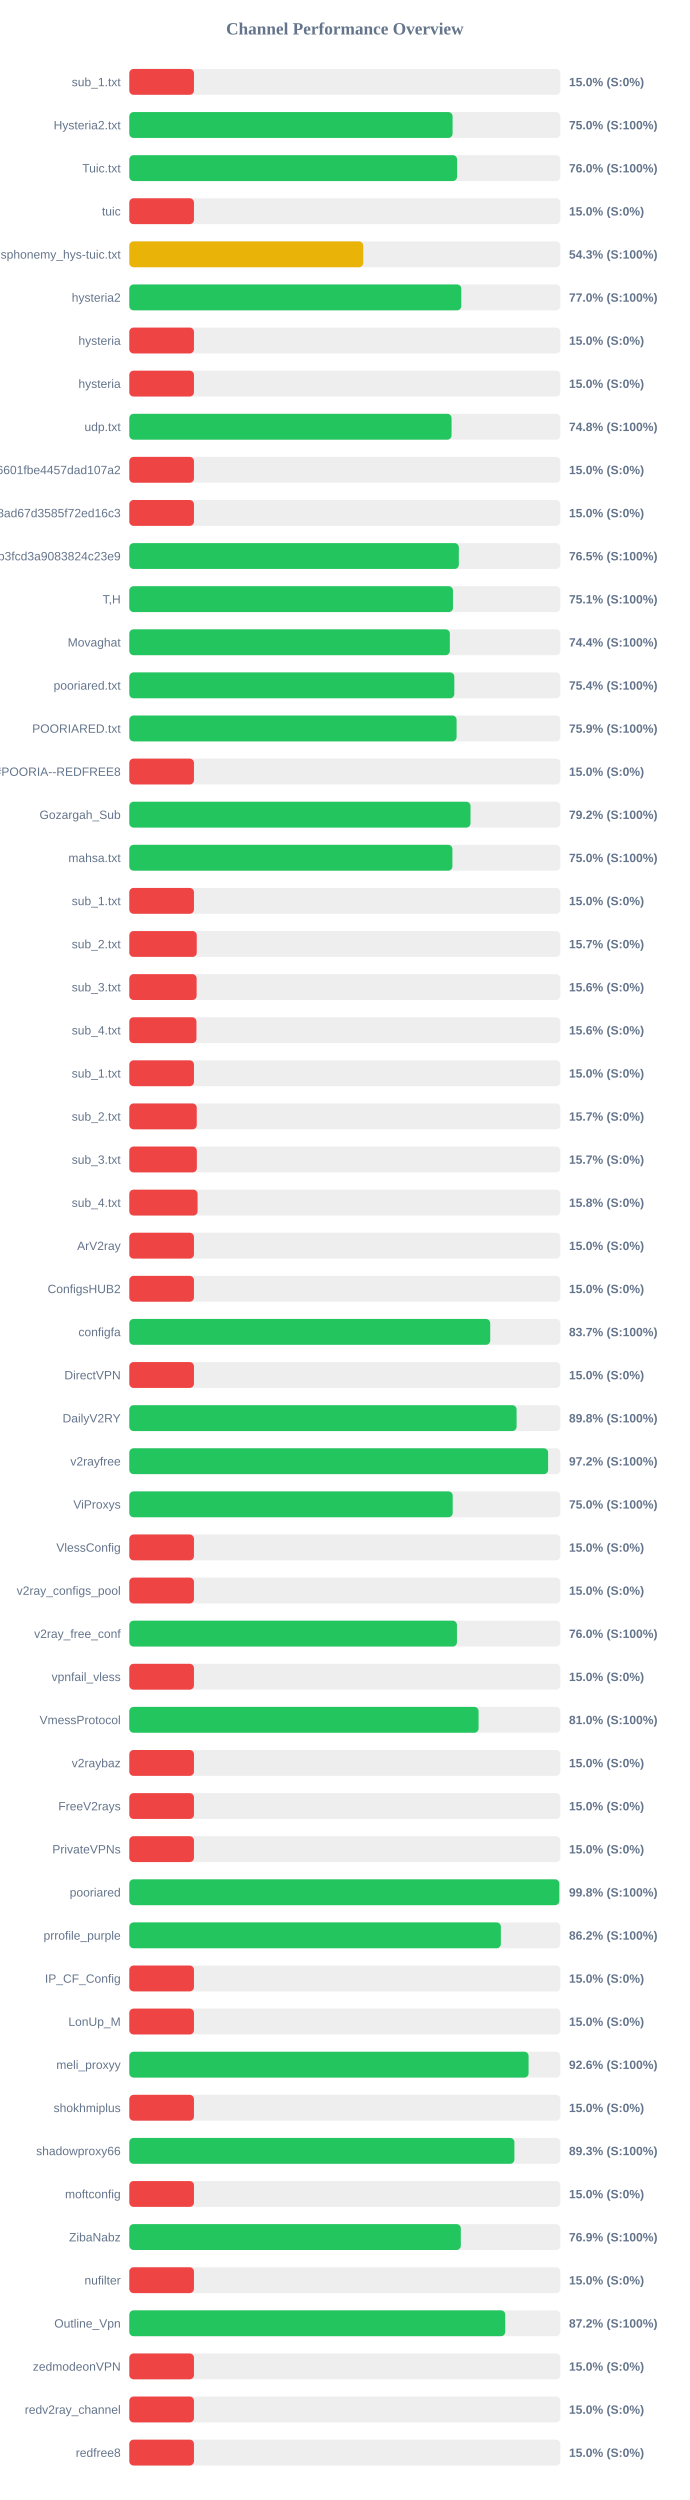
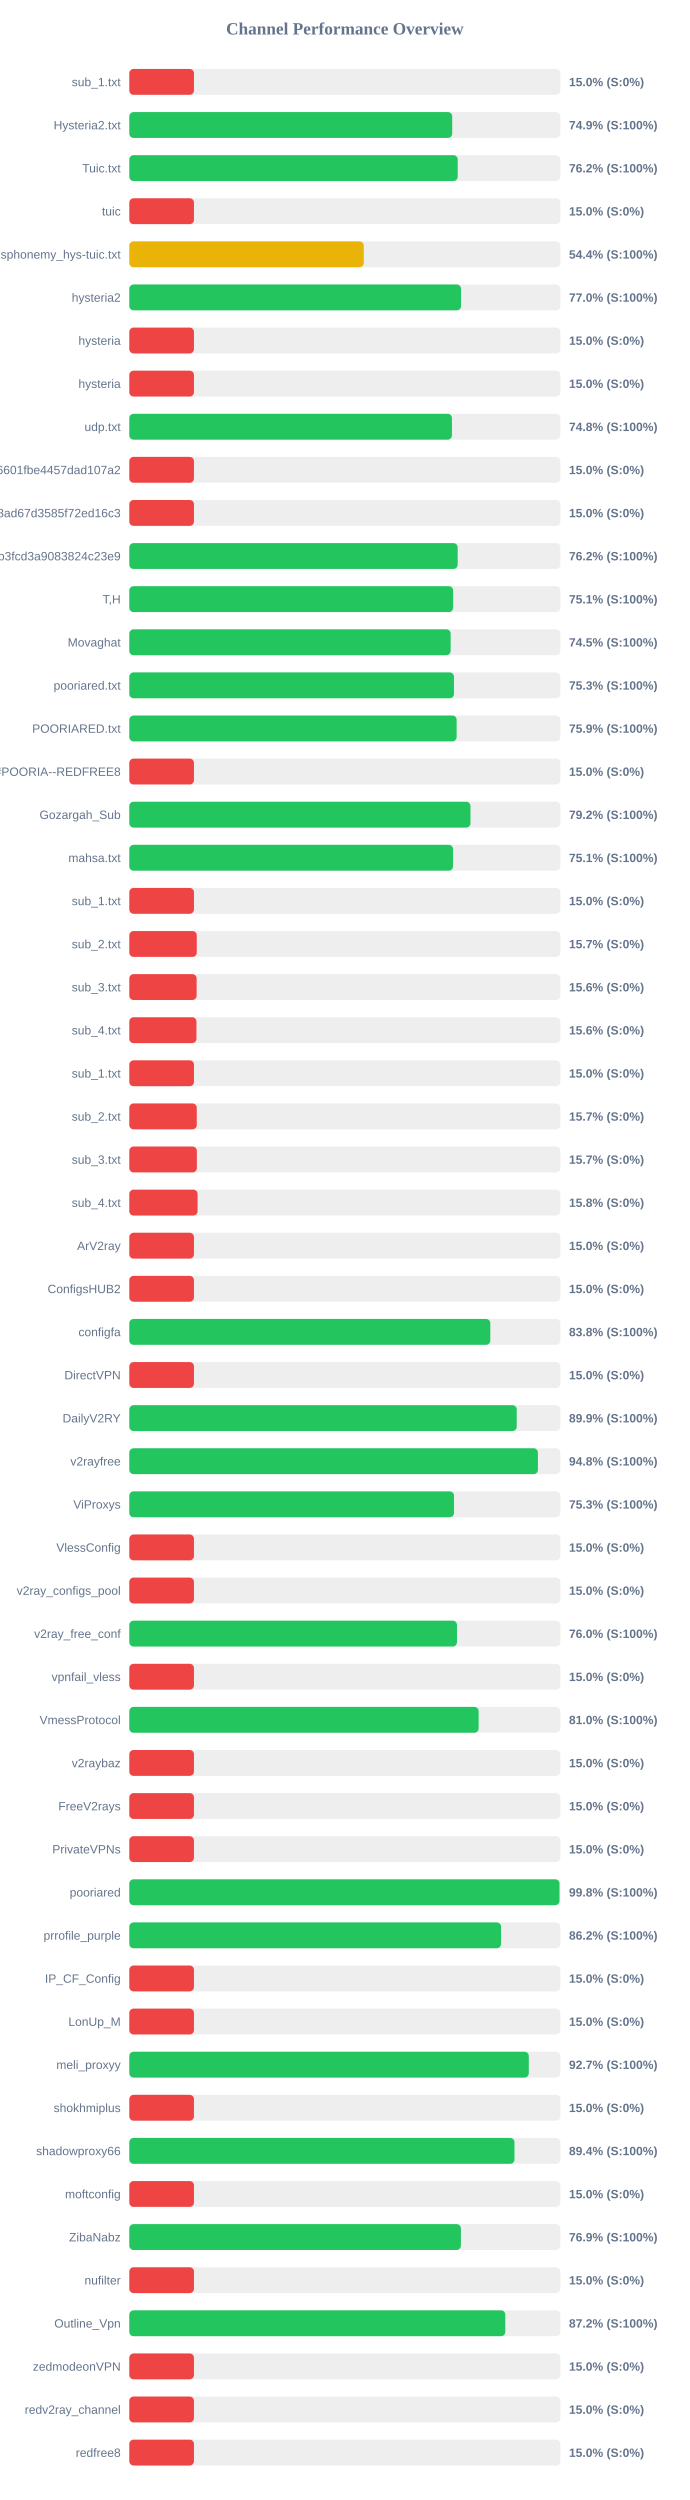
<svg xmlns="http://www.w3.org/2000/svg" width="800" height="2900" version="1.1">
  <style>
        .row { font: 14px Arial; fill: #64748b; }
        .score { font: bold 14px Arial; fill: #64748b; }
    </style>
  <text x="400" y="40" text-anchor="middle" font-size="20px" font-weight="bold" fill="#64748b">Channel Performance Overview</text>
  <rect x="150" y="80" width="500" height="30" fill="#eee" rx="5" />
  <rect x="150" y="80" width="75.0" height="30" fill="#ef4444" rx="5" />
  <text x="140" y="100" text-anchor="end" class="row">sub_1.txt</text>
  <text x="660" y="100" text-anchor="start" class="score">15.0% (S:0%)</text>
  <rect x="150" y="130" width="500" height="30" fill="#eee" rx="5" />
-   <rect x="150" y="130" width="375.0" height="30" fill="#22c55e" rx="5" />
+   <rect x="150" y="130" width="374.55" height="30" fill="#22c55e" rx="5" />
  <text x="140" y="150" text-anchor="end" class="row">Hysteria2.txt</text>
-   <text x="660" y="150" text-anchor="start" class="score">75.0% (S:100%)</text>
+   <text x="660" y="150" text-anchor="start" class="score">74.9% (S:100%)</text>
  <rect x="150" y="180" width="500" height="30" fill="#eee" rx="5" />
-   <rect x="150" y="180" width="380.2" height="30" fill="#22c55e" rx="5" />
+   <rect x="150" y="180" width="380.95" height="30" fill="#22c55e" rx="5" />
  <text x="140" y="200" text-anchor="end" class="row">Tuic.txt</text>
-   <text x="660" y="200" text-anchor="start" class="score">76.0% (S:100%)</text>
+   <text x="660" y="200" text-anchor="start" class="score">76.2% (S:100%)</text>
  <rect x="150" y="230" width="500" height="30" fill="#eee" rx="5" />
  <rect x="150" y="230" width="75.0" height="30" fill="#ef4444" rx="5" />
  <text x="140" y="250" text-anchor="end" class="row">tuic</text>
  <text x="660" y="250" text-anchor="start" class="score">15.0% (S:0%)</text>
  <rect x="150" y="280" width="500" height="30" fill="#eee" rx="5" />
-   <rect x="150" y="280" width="271.35" height="30" fill="#eab308" rx="5" />
+   <rect x="150" y="280" width="271.95" height="30" fill="#eab308" rx="5" />
  <text x="140" y="300" text-anchor="end" class="row">ndsphonemy_hys-tuic.txt</text>
-   <text x="660" y="300" text-anchor="start" class="score">54.3% (S:100%)</text>
+   <text x="660" y="300" text-anchor="start" class="score">54.4% (S:100%)</text>
  <rect x="150" y="330" width="500" height="30" fill="#eee" rx="5" />
-   <rect x="150" y="330" width="385.1" height="30" fill="#22c55e" rx="5" />
+   <rect x="150" y="330" width="384.8" height="30" fill="#22c55e" rx="5" />
  <text x="140" y="350" text-anchor="end" class="row">hysteria2</text>
  <text x="660" y="350" text-anchor="start" class="score">77.0% (S:100%)</text>
  <rect x="150" y="380" width="500" height="30" fill="#eee" rx="5" />
  <rect x="150" y="380" width="75.0" height="30" fill="#ef4444" rx="5" />
  <text x="140" y="400" text-anchor="end" class="row">hysteria</text>
  <text x="660" y="400" text-anchor="start" class="score">15.0% (S:0%)</text>
  <rect x="150" y="430" width="500" height="30" fill="#eee" rx="5" />
  <rect x="150" y="430" width="75.0" height="30" fill="#ef4444" rx="5" />
  <text x="140" y="450" text-anchor="end" class="row">hysteria</text>
  <text x="660" y="450" text-anchor="start" class="score">15.0% (S:0%)</text>
  <rect x="150" y="480" width="500" height="30" fill="#eee" rx="5" />
-   <rect x="150" y="480" width="373.8" height="30" fill="#22c55e" rx="5" />
+   <rect x="150" y="480" width="374.25" height="30" fill="#22c55e" rx="5" />
  <text x="140" y="500" text-anchor="end" class="row">udp.txt</text>
  <text x="660" y="500" text-anchor="start" class="score">74.8% (S:100%)</text>
  <rect x="150" y="530" width="500" height="30" fill="#eee" rx="5" />
  <rect x="150" y="530" width="75.0" height="30" fill="#ef4444" rx="5" />
  <text x="140" y="550" text-anchor="end" class="row">6ca22ad3b96aa6601fbe4457dad107a2</text>
  <text x="660" y="550" text-anchor="start" class="score">15.0% (S:0%)</text>
  <rect x="150" y="580" width="500" height="30" fill="#eee" rx="5" />
  <rect x="150" y="580" width="75.0" height="30" fill="#ef4444" rx="5" />
  <text x="140" y="600" text-anchor="end" class="row">d2ddf60933dd08ad67d3585f72ed16c3</text>
  <text x="660" y="600" text-anchor="start" class="score">15.0% (S:0%)</text>
  <rect x="150" y="630" width="500" height="30" fill="#eee" rx="5" />
-   <rect x="150" y="630" width="382.25" height="30" fill="#22c55e" rx="5" />
+   <rect x="150" y="630" width="380.9" height="30" fill="#22c55e" rx="5" />
  <text x="140" y="650" text-anchor="end" class="row">subscribe?token=8bc38a0c131e9b3fcd3a9083824c23e9</text>
-   <text x="660" y="650" text-anchor="start" class="score">76.5% (S:100%)</text>
+   <text x="660" y="650" text-anchor="start" class="score">76.2% (S:100%)</text>
  <rect x="150" y="680" width="500" height="30" fill="#eee" rx="5" />
-   <rect x="150" y="680" width="375.45" height="30" fill="#22c55e" rx="5" />
+   <rect x="150" y="680" width="375.65" height="30" fill="#22c55e" rx="5" />
  <text x="140" y="700" text-anchor="end" class="row">T,H</text>
  <text x="660" y="700" text-anchor="start" class="score">75.1% (S:100%)</text>
  <rect x="150" y="730" width="500" height="30" fill="#eee" rx="5" />
-   <rect x="150" y="730" width="371.8" height="30" fill="#22c55e" rx="5" />
+   <rect x="150" y="730" width="372.75" height="30" fill="#22c55e" rx="5" />
  <text x="140" y="750" text-anchor="end" class="row">Movaghat</text>
-   <text x="660" y="750" text-anchor="start" class="score">74.4% (S:100%)</text>
+   <text x="660" y="750" text-anchor="start" class="score">74.5% (S:100%)</text>
  <rect x="150" y="780" width="500" height="30" fill="#eee" rx="5" />
-   <rect x="150" y="780" width="377.0" height="30" fill="#22c55e" rx="5" />
+   <rect x="150" y="780" width="376.6" height="30" fill="#22c55e" rx="5" />
  <text x="140" y="800" text-anchor="end" class="row">pooriared.txt</text>
-   <text x="660" y="800" text-anchor="start" class="score">75.4% (S:100%)</text>
+   <text x="660" y="800" text-anchor="start" class="score">75.3% (S:100%)</text>
  <rect x="150" y="830" width="500" height="30" fill="#eee" rx="5" />
-   <rect x="150" y="830" width="379.65" height="30" fill="#22c55e" rx="5" />
+   <rect x="150" y="830" width="379.7" height="30" fill="#22c55e" rx="5" />
  <text x="140" y="850" text-anchor="end" class="row">POORIARED.txt</text>
  <text x="660" y="850" text-anchor="start" class="score">75.9% (S:100%)</text>
  <rect x="150" y="880" width="500" height="30" fill="#eee" rx="5" />
  <rect x="150" y="880" width="75.0" height="30" fill="#ef4444" rx="5" />
  <text x="140" y="900" text-anchor="end" class="row">POORIA--REDFREE8.txt#POORIA--REDFREE8</text>
  <text x="660" y="900" text-anchor="start" class="score">15.0% (S:0%)</text>
  <rect x="150" y="930" width="500" height="30" fill="#eee" rx="5" />
-   <rect x="150" y="930" width="395.8" height="30" fill="#22c55e" rx="5" />
+   <rect x="150" y="930" width="395.75" height="30" fill="#22c55e" rx="5" />
  <text x="140" y="950" text-anchor="end" class="row">Gozargah_Sub</text>
  <text x="660" y="950" text-anchor="start" class="score">79.2% (S:100%)</text>
  <rect x="150" y="980" width="500" height="30" fill="#eee" rx="5" />
-   <rect x="150" y="980" width="374.8" height="30" fill="#22c55e" rx="5" />
+   <rect x="150" y="980" width="375.5" height="30" fill="#22c55e" rx="5" />
  <text x="140" y="1000" text-anchor="end" class="row">mahsa.txt</text>
-   <text x="660" y="1000" text-anchor="start" class="score">75.0% (S:100%)</text>
+   <text x="660" y="1000" text-anchor="start" class="score">75.1% (S:100%)</text>
  <rect x="150" y="1030" width="500" height="30" fill="#eee" rx="5" />
  <rect x="150" y="1030" width="75.0" height="30" fill="#ef4444" rx="5" />
  <text x="140" y="1050" text-anchor="end" class="row">sub_1.txt</text>
  <text x="660" y="1050" text-anchor="start" class="score">15.0% (S:0%)</text>
  <rect x="150" y="1080" width="500" height="30" fill="#eee" rx="5" />
  <rect x="150" y="1080" width="78.25" height="30" fill="#ef4444" rx="5" />
  <text x="140" y="1100" text-anchor="end" class="row">sub_2.txt</text>
  <text x="660" y="1100" text-anchor="start" class="score">15.7% (S:0%)</text>
  <rect x="150" y="1130" width="500" height="30" fill="#eee" rx="5" />
  <rect x="150" y="1130" width="78.1" height="30" fill="#ef4444" rx="5" />
  <text x="140" y="1150" text-anchor="end" class="row">sub_3.txt</text>
  <text x="660" y="1150" text-anchor="start" class="score">15.6% (S:0%)</text>
  <rect x="150" y="1180" width="500" height="30" fill="#eee" rx="5" />
  <rect x="150" y="1180" width="77.9" height="30" fill="#ef4444" rx="5" />
  <text x="140" y="1200" text-anchor="end" class="row">sub_4.txt</text>
  <text x="660" y="1200" text-anchor="start" class="score">15.6% (S:0%)</text>
  <rect x="150" y="1230" width="500" height="30" fill="#eee" rx="5" />
  <rect x="150" y="1230" width="75.0" height="30" fill="#ef4444" rx="5" />
  <text x="140" y="1250" text-anchor="end" class="row">sub_1.txt</text>
  <text x="660" y="1250" text-anchor="start" class="score">15.0% (S:0%)</text>
  <rect x="150" y="1280" width="500" height="30" fill="#eee" rx="5" />
  <rect x="150" y="1280" width="78.25" height="30" fill="#ef4444" rx="5" />
  <text x="140" y="1300" text-anchor="end" class="row">sub_2.txt</text>
  <text x="660" y="1300" text-anchor="start" class="score">15.7% (S:0%)</text>
  <rect x="150" y="1330" width="500" height="30" fill="#eee" rx="5" />
  <rect x="150" y="1330" width="78.35" height="30" fill="#ef4444" rx="5" />
  <text x="140" y="1350" text-anchor="end" class="row">sub_3.txt</text>
  <text x="660" y="1350" text-anchor="start" class="score">15.7% (S:0%)</text>
  <rect x="150" y="1380" width="500" height="30" fill="#eee" rx="5" />
  <rect x="150" y="1380" width="79.2" height="30" fill="#ef4444" rx="5" />
  <text x="140" y="1400" text-anchor="end" class="row">sub_4.txt</text>
  <text x="660" y="1400" text-anchor="start" class="score">15.8% (S:0%)</text>
  <rect x="150" y="1430" width="500" height="30" fill="#eee" rx="5" />
  <rect x="150" y="1430" width="75.0" height="30" fill="#ef4444" rx="5" />
  <text x="140" y="1450" text-anchor="end" class="row">ArV2ray</text>
  <text x="660" y="1450" text-anchor="start" class="score">15.0% (S:0%)</text>
  <rect x="150" y="1480" width="500" height="30" fill="#eee" rx="5" />
  <rect x="150" y="1480" width="75.0" height="30" fill="#ef4444" rx="5" />
  <text x="140" y="1500" text-anchor="end" class="row">ConfigsHUB2</text>
  <text x="660" y="1500" text-anchor="start" class="score">15.0% (S:0%)</text>
  <rect x="150" y="1530" width="500" height="30" fill="#eee" rx="5" />
-   <rect x="150" y="1530" width="418.65" height="30" fill="#22c55e" rx="5" />
+   <rect x="150" y="1530" width="418.75" height="30" fill="#22c55e" rx="5" />
  <text x="140" y="1550" text-anchor="end" class="row">configfa</text>
-   <text x="660" y="1550" text-anchor="start" class="score">83.7% (S:100%)</text>
+   <text x="660" y="1550" text-anchor="start" class="score">83.8% (S:100%)</text>
  <rect x="150" y="1580" width="500" height="30" fill="#eee" rx="5" />
  <rect x="150" y="1580" width="75.0" height="30" fill="#ef4444" rx="5" />
  <text x="140" y="1600" text-anchor="end" class="row">DirectVPN</text>
  <text x="660" y="1600" text-anchor="start" class="score">15.0% (S:0%)</text>
  <rect x="150" y="1630" width="500" height="30" fill="#eee" rx="5" />
-   <rect x="150" y="1630" width="449.25" height="30" fill="#22c55e" rx="5" />
+   <rect x="150" y="1630" width="449.4" height="30" fill="#22c55e" rx="5" />
  <text x="140" y="1650" text-anchor="end" class="row">DailyV2RY</text>
-   <text x="660" y="1650" text-anchor="start" class="score">89.8% (S:100%)</text>
+   <text x="660" y="1650" text-anchor="start" class="score">89.9% (S:100%)</text>
  <rect x="150" y="1680" width="500" height="30" fill="#eee" rx="5" />
-   <rect x="150" y="1680" width="485.8" height="30" fill="#22c55e" rx="5" />
+   <rect x="150" y="1680" width="474.0" height="30" fill="#22c55e" rx="5" />
  <text x="140" y="1700" text-anchor="end" class="row">v2rayfree</text>
-   <text x="660" y="1700" text-anchor="start" class="score">97.2% (S:100%)</text>
+   <text x="660" y="1700" text-anchor="start" class="score">94.8% (S:100%)</text>
  <rect x="150" y="1730" width="500" height="30" fill="#eee" rx="5" />
-   <rect x="150" y="1730" width="375.15" height="30" fill="#22c55e" rx="5" />
+   <rect x="150" y="1730" width="376.65" height="30" fill="#22c55e" rx="5" />
  <text x="140" y="1750" text-anchor="end" class="row">ViProxys</text>
-   <text x="660" y="1750" text-anchor="start" class="score">75.0% (S:100%)</text>
+   <text x="660" y="1750" text-anchor="start" class="score">75.3% (S:100%)</text>
  <rect x="150" y="1780" width="500" height="30" fill="#eee" rx="5" />
  <rect x="150" y="1780" width="75.0" height="30" fill="#ef4444" rx="5" />
  <text x="140" y="1800" text-anchor="end" class="row">VlessConfig</text>
  <text x="660" y="1800" text-anchor="start" class="score">15.0% (S:0%)</text>
  <rect x="150" y="1830" width="500" height="30" fill="#eee" rx="5" />
  <rect x="150" y="1830" width="75.0" height="30" fill="#ef4444" rx="5" />
  <text x="140" y="1850" text-anchor="end" class="row">v2ray_configs_pool</text>
  <text x="660" y="1850" text-anchor="start" class="score">15.0% (S:0%)</text>
  <rect x="150" y="1880" width="500" height="30" fill="#eee" rx="5" />
-   <rect x="150" y="1880" width="380.05" height="30" fill="#22c55e" rx="5" />
+   <rect x="150" y="1880" width="380.1" height="30" fill="#22c55e" rx="5" />
  <text x="140" y="1900" text-anchor="end" class="row">v2ray_free_conf</text>
  <text x="660" y="1900" text-anchor="start" class="score">76.0% (S:100%)</text>
  <rect x="150" y="1930" width="500" height="30" fill="#eee" rx="5" />
  <rect x="150" y="1930" width="75.0" height="30" fill="#ef4444" rx="5" />
  <text x="140" y="1950" text-anchor="end" class="row">vpnfail_vless</text>
  <text x="660" y="1950" text-anchor="start" class="score">15.0% (S:0%)</text>
  <rect x="150" y="1980" width="500" height="30" fill="#eee" rx="5" />
-   <rect x="150" y="1980" width="405.15" height="30" fill="#22c55e" rx="5" />
+   <rect x="150" y="1980" width="405.2" height="30" fill="#22c55e" rx="5" />
  <text x="140" y="2000" text-anchor="end" class="row">VmessProtocol</text>
  <text x="660" y="2000" text-anchor="start" class="score">81.0% (S:100%)</text>
  <rect x="150" y="2030" width="500" height="30" fill="#eee" rx="5" />
  <rect x="150" y="2030" width="75.0" height="30" fill="#ef4444" rx="5" />
  <text x="140" y="2050" text-anchor="end" class="row">v2raybaz</text>
  <text x="660" y="2050" text-anchor="start" class="score">15.0% (S:0%)</text>
  <rect x="150" y="2080" width="500" height="30" fill="#eee" rx="5" />
  <rect x="150" y="2080" width="75.0" height="30" fill="#ef4444" rx="5" />
  <text x="140" y="2100" text-anchor="end" class="row">FreeV2rays</text>
  <text x="660" y="2100" text-anchor="start" class="score">15.0% (S:0%)</text>
  <rect x="150" y="2130" width="500" height="30" fill="#eee" rx="5" />
  <rect x="150" y="2130" width="75.0" height="30" fill="#ef4444" rx="5" />
  <text x="140" y="2150" text-anchor="end" class="row">PrivateVPNs</text>
  <text x="660" y="2150" text-anchor="start" class="score">15.0% (S:0%)</text>
  <rect x="150" y="2180" width="500" height="30" fill="#eee" rx="5" />
-   <rect x="150" y="2180" width="498.8" height="30" fill="#22c55e" rx="5" />
+   <rect x="150" y="2180" width="499.0" height="30" fill="#22c55e" rx="5" />
  <text x="140" y="2200" text-anchor="end" class="row">pooriared</text>
  <text x="660" y="2200" text-anchor="start" class="score">99.8% (S:100%)</text>
  <rect x="150" y="2230" width="500" height="30" fill="#eee" rx="5" />
-   <rect x="150" y="2230" width="431.0" height="30" fill="#22c55e" rx="5" />
+   <rect x="150" y="2230" width="431.2" height="30" fill="#22c55e" rx="5" />
  <text x="140" y="2250" text-anchor="end" class="row">prrofile_purple</text>
  <text x="660" y="2250" text-anchor="start" class="score">86.2% (S:100%)</text>
  <rect x="150" y="2280" width="500" height="30" fill="#eee" rx="5" />
  <rect x="150" y="2280" width="75.0" height="30" fill="#ef4444" rx="5" />
  <text x="140" y="2300" text-anchor="end" class="row">IP_CF_Config</text>
  <text x="660" y="2300" text-anchor="start" class="score">15.0% (S:0%)</text>
  <rect x="150" y="2330" width="500" height="30" fill="#eee" rx="5" />
  <rect x="150" y="2330" width="75.0" height="30" fill="#ef4444" rx="5" />
  <text x="140" y="2350" text-anchor="end" class="row">LonUp_M</text>
  <text x="660" y="2350" text-anchor="start" class="score">15.0% (S:0%)</text>
  <rect x="150" y="2380" width="500" height="30" fill="#eee" rx="5" />
-   <rect x="150" y="2380" width="463.15" height="30" fill="#22c55e" rx="5" />
+   <rect x="150" y="2380" width="463.4" height="30" fill="#22c55e" rx="5" />
  <text x="140" y="2400" text-anchor="end" class="row">meli_proxyy</text>
-   <text x="660" y="2400" text-anchor="start" class="score">92.6% (S:100%)</text>
+   <text x="660" y="2400" text-anchor="start" class="score">92.7% (S:100%)</text>
  <rect x="150" y="2430" width="500" height="30" fill="#eee" rx="5" />
  <rect x="150" y="2430" width="75.0" height="30" fill="#ef4444" rx="5" />
  <text x="140" y="2450" text-anchor="end" class="row">shokhmiplus</text>
  <text x="660" y="2450" text-anchor="start" class="score">15.0% (S:0%)</text>
  <rect x="150" y="2480" width="500" height="30" fill="#eee" rx="5" />
-   <rect x="150" y="2480" width="446.7" height="30" fill="#22c55e" rx="5" />
+   <rect x="150" y="2480" width="446.8" height="30" fill="#22c55e" rx="5" />
  <text x="140" y="2500" text-anchor="end" class="row">shadowproxy66</text>
-   <text x="660" y="2500" text-anchor="start" class="score">89.3% (S:100%)</text>
+   <text x="660" y="2500" text-anchor="start" class="score">89.4% (S:100%)</text>
  <rect x="150" y="2530" width="500" height="30" fill="#eee" rx="5" />
  <rect x="150" y="2530" width="75.0" height="30" fill="#ef4444" rx="5" />
  <text x="140" y="2550" text-anchor="end" class="row">moftconfig</text>
  <text x="660" y="2550" text-anchor="start" class="score">15.0% (S:0%)</text>
  <rect x="150" y="2580" width="500" height="30" fill="#eee" rx="5" />
-   <rect x="150" y="2580" width="384.55" height="30" fill="#22c55e" rx="5" />
+   <rect x="150" y="2580" width="384.65" height="30" fill="#22c55e" rx="5" />
  <text x="140" y="2600" text-anchor="end" class="row">ZibaNabz</text>
  <text x="660" y="2600" text-anchor="start" class="score">76.9% (S:100%)</text>
  <rect x="150" y="2630" width="500" height="30" fill="#eee" rx="5" />
  <rect x="150" y="2630" width="75.0" height="30" fill="#ef4444" rx="5" />
  <text x="140" y="2650" text-anchor="end" class="row">nufilter</text>
  <text x="660" y="2650" text-anchor="start" class="score">15.0% (S:0%)</text>
  <rect x="150" y="2680" width="500" height="30" fill="#eee" rx="5" />
-   <rect x="150" y="2680" width="436.05" height="30" fill="#22c55e" rx="5" />
+   <rect x="150" y="2680" width="436.15" height="30" fill="#22c55e" rx="5" />
  <text x="140" y="2700" text-anchor="end" class="row">Outline_Vpn</text>
  <text x="660" y="2700" text-anchor="start" class="score">87.2% (S:100%)</text>
  <rect x="150" y="2730" width="500" height="30" fill="#eee" rx="5" />
  <rect x="150" y="2730" width="75.0" height="30" fill="#ef4444" rx="5" />
  <text x="140" y="2750" text-anchor="end" class="row">zedmodeonVPN</text>
  <text x="660" y="2750" text-anchor="start" class="score">15.0% (S:0%)</text>
  <rect x="150" y="2780" width="500" height="30" fill="#eee" rx="5" />
  <rect x="150" y="2780" width="75.0" height="30" fill="#ef4444" rx="5" />
  <text x="140" y="2800" text-anchor="end" class="row">redv2ray_channel</text>
  <text x="660" y="2800" text-anchor="start" class="score">15.0% (S:0%)</text>
  <rect x="150" y="2830" width="500" height="30" fill="#eee" rx="5" />
  <rect x="150" y="2830" width="75.0" height="30" fill="#ef4444" rx="5" />
  <text x="140" y="2850" text-anchor="end" class="row">redfree8</text>
  <text x="660" y="2850" text-anchor="start" class="score">15.0% (S:0%)</text>
</svg>
